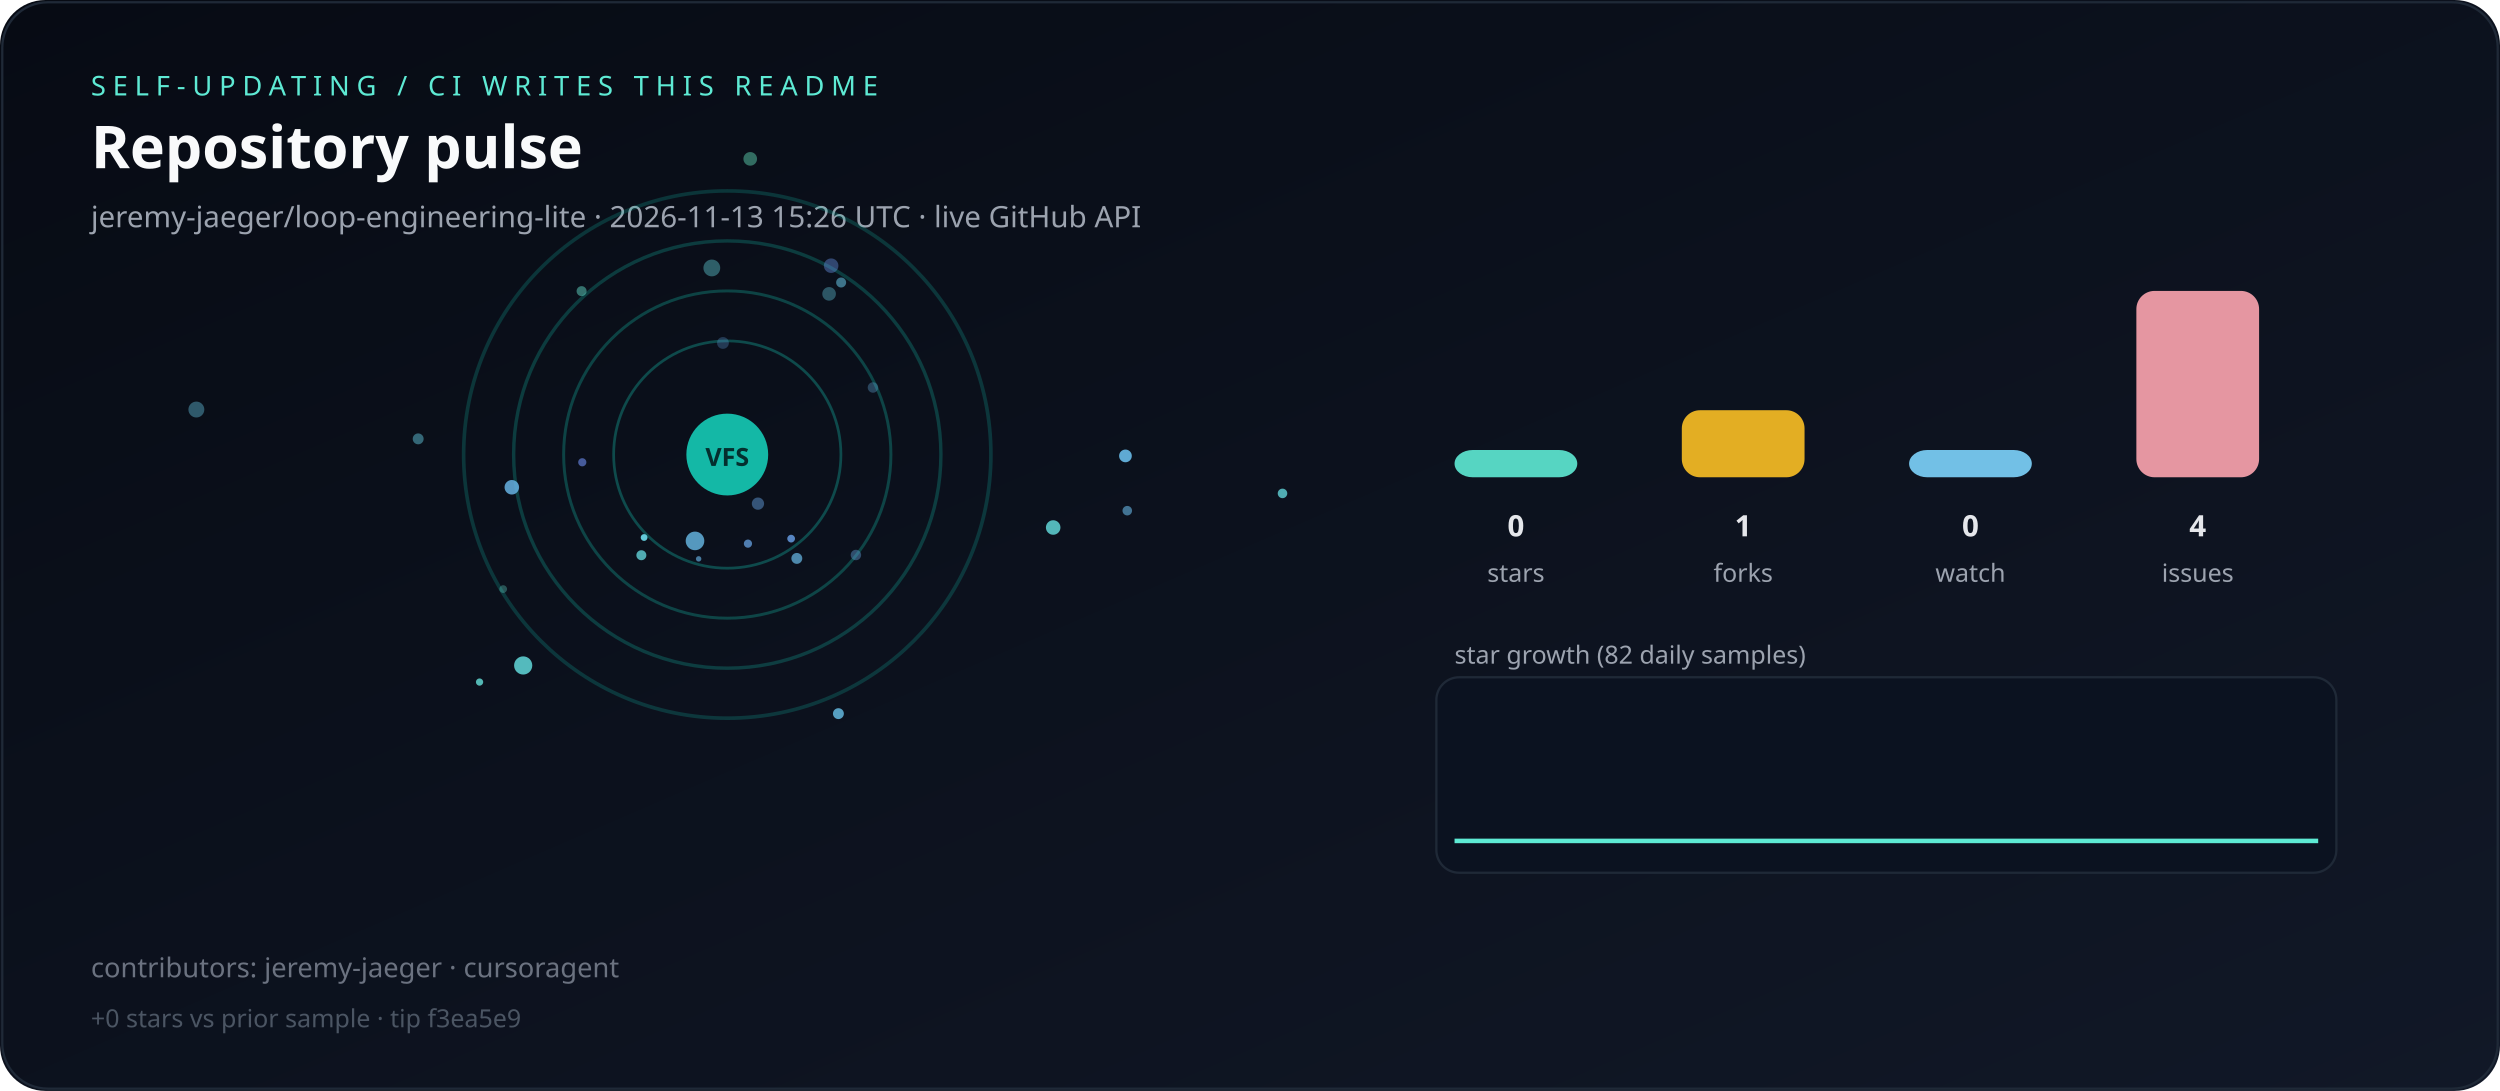
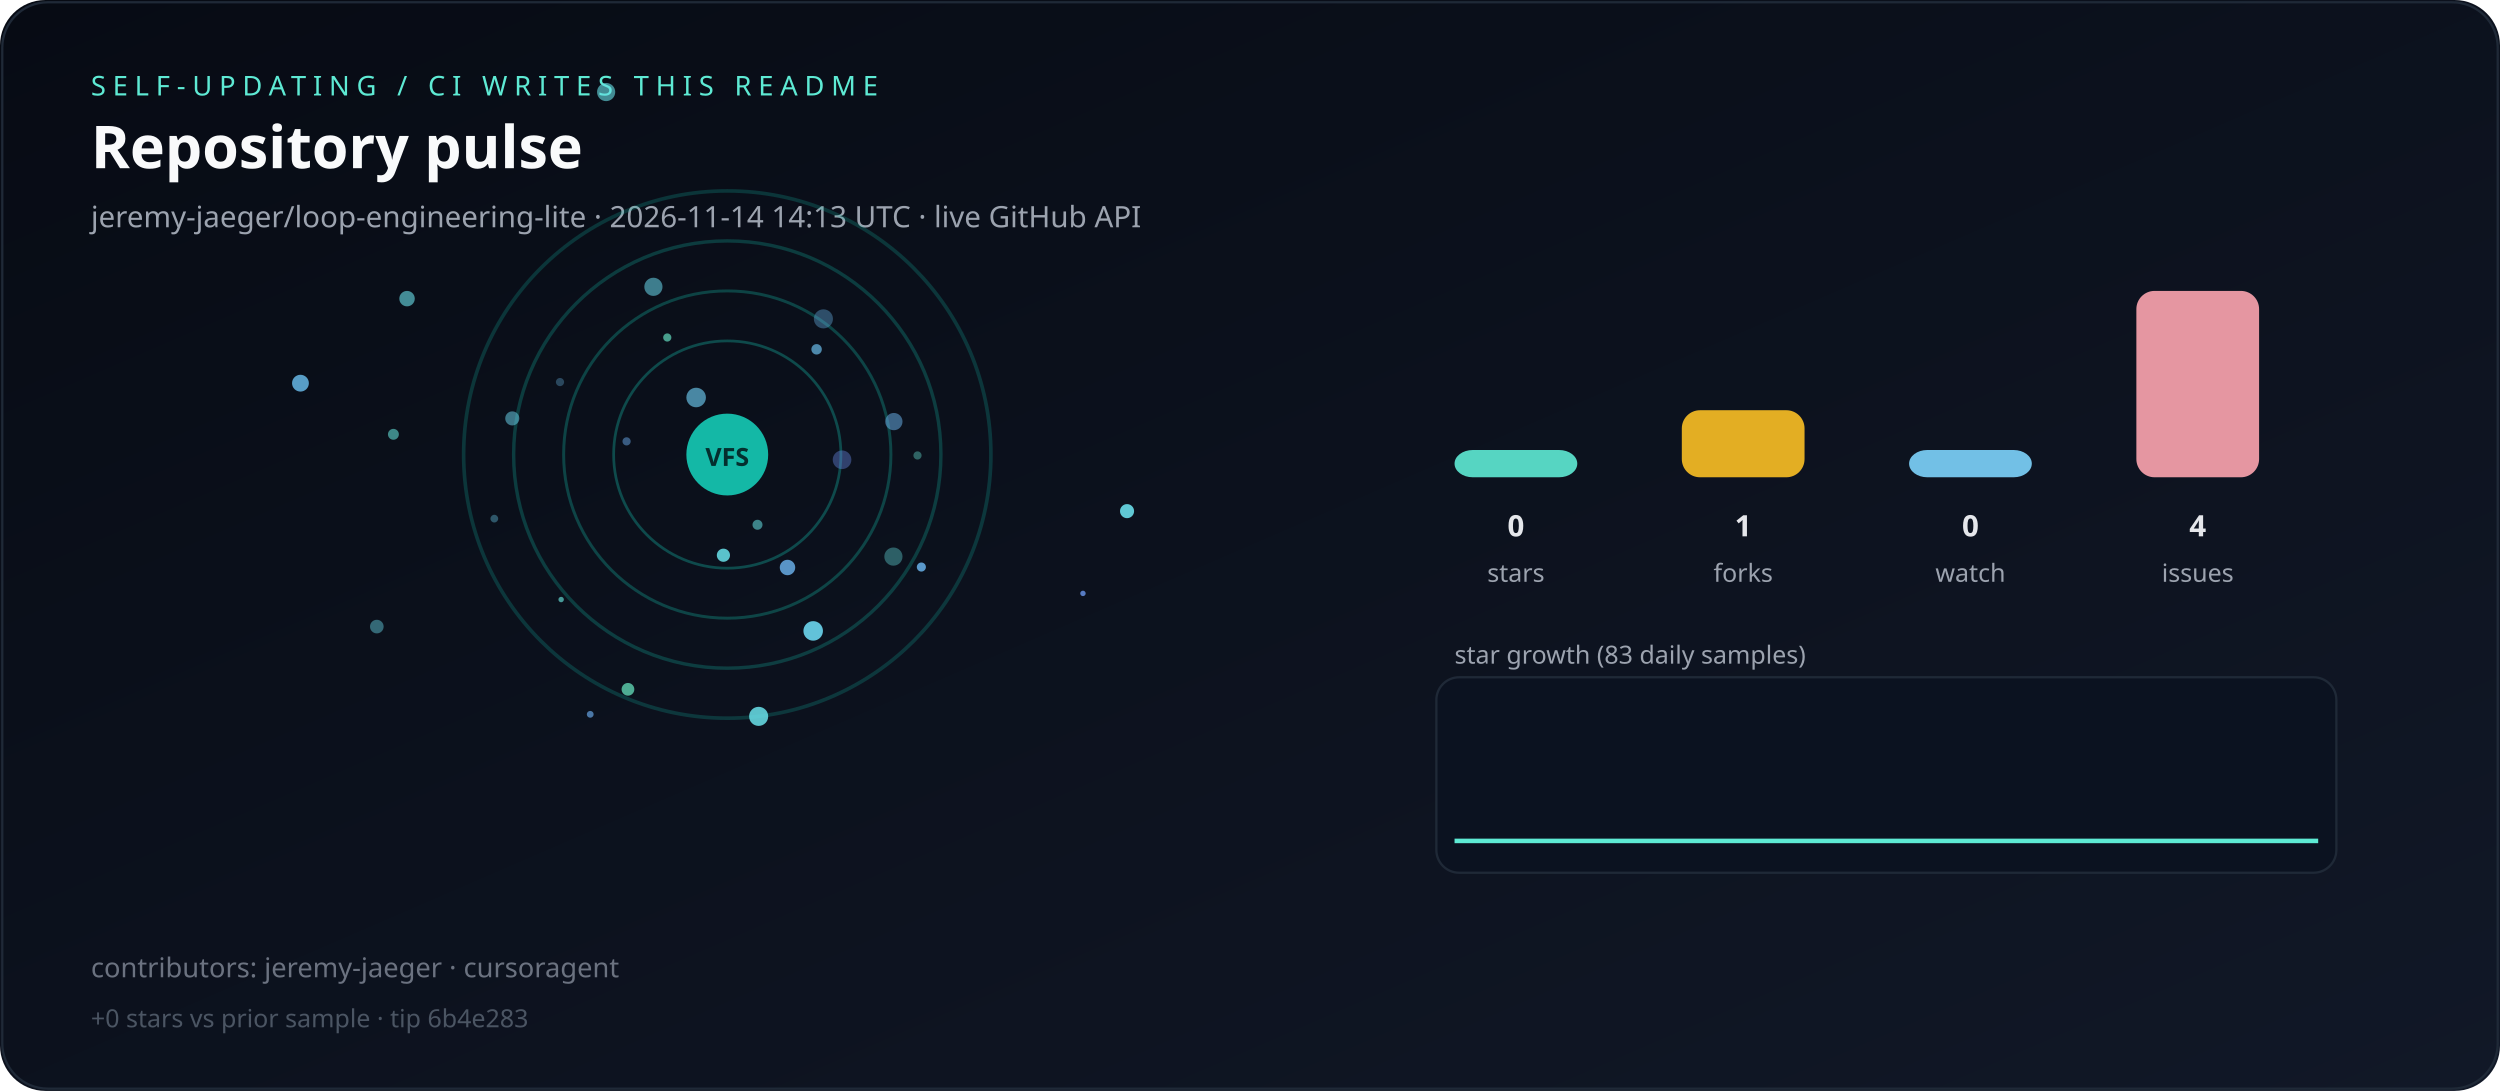
<svg xmlns="http://www.w3.org/2000/svg" viewBox="0 0 1100 480" role="img" aria-label="Live repository pulse">
  <defs>
    <linearGradient id="bg" x1="0" y1="0" x2="1" y2="1">
      <stop offset="0%" stop-color="#070b14" />
      <stop offset="100%" stop-color="#111827" />
    </linearGradient>
  </defs>
  <rect width="1100" height="480" rx="20" fill="url(#bg)" />
  <rect x="1" y="1" width="1098" height="478" rx="20" fill="none" stroke="#1f2937" />
  <text x="40" y="42" fill="#5eead4" font-family="ui-sans-serif,system-ui,sans-serif" font-size="12" letter-spacing="3">SELF-UPDATING / CI WRITES THIS README</text>
  <text x="40" y="74" fill="#f9fafb" font-family="ui-sans-serif,system-ui,sans-serif" font-size="26" font-weight="700">Repository pulse</text>
-   <text x="40" y="100" fill="#9ca3af" font-family="ui-sans-serif,system-ui,sans-serif" font-size="13">jeremy-jaeger/loop-engineering-lite · 2026-11-13 15:26 UTC · live GitHub API</text>
+   <text x="40" y="100" fill="#9ca3af" font-family="ui-sans-serif,system-ui,sans-serif" font-size="13">jeremy-jaeger/loop-engineering-lite · 2026-11-14 14:13 UTC · live GitHub API</text>
  <g>
    <circle cx="320" cy="200" r="50" fill="none" stroke="rgba(20,184,166,0.35)" stroke-width="1.2" />
    <circle cx="320" cy="200" r="72" fill="none" stroke="rgba(20,184,166,0.31)" stroke-width="1.3" />
    <circle cx="320" cy="200" r="94" fill="none" stroke="rgba(20,184,166,0.27)" stroke-width="1.5" />
    <circle cx="320" cy="200" r="116" fill="none" stroke="rgba(20,184,166,0.23)" stroke-width="1.6" />
  </g>
  <g>
-     <circle cx="307.4" cy="245.9" r="1.2" fill="hsla(204,70%,65%,0.65)" />
-     <circle cx="283.4" cy="236.5" r="1.5" fill="hsla(187,70%,65%,0.94)" />
-     <circle cx="376.6" cy="244.2" r="2.3" fill="hsla(209,70%,65%,0.40)" />
-     <circle cx="350.6" cy="245.7" r="2.4" fill="hsla(201,70%,65%,0.72)" />
-     <circle cx="184.0" cy="193.1" r="2.4" fill="hsla(190,70%,65%,0.46)" />
-     <circle cx="225.2" cy="214.4" r="3.2" fill="hsla(203,70%,65%,0.84)" />
-     <circle cx="496.0" cy="224.7" r="2.1" fill="hsla(201,70%,65%,0.59)" />
-     <circle cx="463.4" cy="232.1" r="3.2" fill="hsla(181,70%,65%,0.79)" />
-     <circle cx="305.8" cy="238.0" r="4.1" fill="hsla(201,70%,65%,0.81)" />
-     <circle cx="255.9" cy="128.1" r="2.2" fill="hsla(170,70%,65%,0.47)" />
-     <circle cx="318.1" cy="150.9" r="2.6" fill="hsla(212,70%,65%,0.29)" />
-     <circle cx="329.1" cy="239.2" r="1.8" fill="hsla(211,70%,65%,0.74)" />
-     <circle cx="365.7" cy="116.9" r="3.2" fill="hsla(219,70%,65%,0.42)" />
-     <circle cx="256.2" cy="203.4" r="1.8" fill="hsla(225,70%,65%,0.64)" />
-     <circle cx="330.1" cy="69.9" r="3.0" fill="hsla(162,70%,65%,0.44)" />
-     <circle cx="230.2" cy="292.8" r="4.0" fill="hsla(180,70%,65%,0.80)" />
-     <circle cx="364.8" cy="129.3" r="3.0" fill="hsla(190,70%,65%,0.37)" />
-     <circle cx="86.4" cy="180.2" r="3.5" fill="hsla(194,70%,65%,0.41)" />
-     <circle cx="313.2" cy="117.9" r="3.7" fill="hsla(185,70%,65%,0.39)" />
-     <circle cx="333.5" cy="221.6" r="2.7" fill="hsla(211,70%,65%,0.46)" />
-     <circle cx="384.1" cy="170.5" r="2.3" fill="hsla(205,70%,65%,0.33)" />
-     <circle cx="282.2" cy="244.3" r="2.2" fill="hsla(183,70%,65%,0.75)" />
-     <circle cx="495.2" cy="200.6" r="2.8" fill="hsla(201,70%,65%,0.91)" />
-     <circle cx="221.4" cy="259.2" r="1.7" fill="hsla(172,70%,65%,0.32)" />
-     <circle cx="564.3" cy="217.1" r="2.1" fill="hsla(182,70%,65%,0.75)" />
-     <circle cx="370.1" cy="124.3" r="2.2" fill="hsla(195,70%,65%,0.55)" />
-     <circle cx="348.1" cy="237.0" r="1.7" fill="hsla(214,70%,65%,0.83)" />
-     <circle cx="368.9" cy="314.0" r="2.4" fill="hsla(199,70%,65%,0.82)" />
-     <circle cx="211.0" cy="300.1" r="1.6" fill="hsla(176,70%,65%,0.79)" />
+     <circle cx="393.1" cy="244.9" r="4.0" fill="hsla(180,70%,65%,0.37)" />
+     <circle cx="165.8" cy="275.7" r="3.0" fill="hsla(188,70%,65%,0.45)" />
+     <circle cx="246.4" cy="168.1" r="1.8" fill="hsla(203,70%,65%,0.34)" />
+     <circle cx="333.3" cy="230.9" r="2.2" fill="hsla(181,70%,65%,0.55)" />
+     <circle cx="495.9" cy="224.9" r="3.1" fill="hsla(186,70%,65%,0.92)" />
+     <circle cx="217.5" cy="228.2" r="1.7" fill="hsla(194,70%,65%,0.39)" />
+     <circle cx="370.5" cy="202.3" r="4.1" fill="hsla(224,70%,65%,0.41)" />
+     <circle cx="225.4" cy="184.1" r="3.1" fill="hsla(192,70%,65%,0.54)" />
+     <circle cx="333.8" cy="315.2" r="4.2" fill="hsla(184,70%,65%,0.87)" />
+     <circle cx="266.7" cy="40.5" r="4.0" fill="hsla(183,70%,65%,0.61)" />
+     <circle cx="259.7" cy="314.3" r="1.5" fill="hsla(210,70%,65%,0.69)" />
+     <circle cx="476.5" cy="261.1" r="1.2" fill="hsla(220,70%,65%,0.83)" />
+     <circle cx="359.3" cy="153.7" r="2.3" fill="hsla(201,70%,65%,0.72)" />
+     <circle cx="393.3" cy="185.5" r="3.8" fill="hsla(207,70%,65%,0.54)" />
+     <circle cx="246.9" cy="263.8" r="1.2" fill="hsla(176,70%,65%,0.65)" />
+     <circle cx="293.6" cy="148.5" r="1.8" fill="hsla(165,70%,65%,0.67)" />
+     <circle cx="132.2" cy="168.6" r="3.7" fill="hsla(202,70%,65%,0.85)" />
+     <circle cx="306.3" cy="174.9" r="4.3" fill="hsla(198,70%,65%,0.68)" />
+     <circle cx="318.3" cy="244.3" r="2.9" fill="hsla(184,70%,65%,0.87)" />
+     <circle cx="346.5" cy="249.7" r="3.4" fill="hsla(207,70%,65%,0.85)" />
+     <circle cx="405.4" cy="249.5" r="2.0" fill="hsla(206,70%,65%,0.87)" />
+     <circle cx="362.3" cy="140.3" r="4.2" fill="hsla(204,70%,65%,0.39)" />
+     <circle cx="357.8" cy="277.6" r="4.3" fill="hsla(191,70%,65%,0.94)" />
+     <circle cx="173.1" cy="191.1" r="2.4" fill="hsla(176,70%,65%,0.57)" />
+     <circle cx="179.1" cy="131.4" r="3.4" fill="hsla(185,70%,65%,0.62)" />
+     <circle cx="403.7" cy="200.4" r="1.8" fill="hsla(173,70%,65%,0.39)" />
+     <circle cx="275.7" cy="194.2" r="1.8" fill="hsla(210,70%,65%,0.51)" />
+     <circle cx="287.5" cy="126.2" r="4.0" fill="hsla(189,70%,65%,0.57)" />
+     <circle cx="276.3" cy="303.3" r="2.8" fill="hsla(162,70%,65%,0.73)" />
  </g>
  <circle cx="320" cy="200" r="18" fill="#14b8a6" />
  <text x="320" y="205" text-anchor="middle" fill="#042f2e" font-family="ui-sans-serif,system-ui,sans-serif" font-size="11" font-weight="700">VFS</text>
  <rect x="640" y="198.0" width="54" height="12.0" rx="8" fill="#5eead4" opacity="0.9" />
  <text x="667" y="236" text-anchor="middle" fill="#e5e7eb" font-family="ui-sans-serif,system-ui,sans-serif" font-size="13" font-weight="700">0</text>
  <text x="667" y="256" text-anchor="middle" fill="#9ca3af" font-family="ui-sans-serif,system-ui,sans-serif" font-size="11">stars</text>
  <rect x="740" y="180.5" width="54" height="29.5" rx="8" fill="#fbbf24" opacity="0.9" />
  <text x="767" y="236" text-anchor="middle" fill="#e5e7eb" font-family="ui-sans-serif,system-ui,sans-serif" font-size="13" font-weight="700">1</text>
  <text x="767" y="256" text-anchor="middle" fill="#9ca3af" font-family="ui-sans-serif,system-ui,sans-serif" font-size="11">forks</text>
  <rect x="840" y="198.0" width="54" height="12.0" rx="8" fill="#7dd3fc" opacity="0.9" />
  <text x="867" y="236" text-anchor="middle" fill="#e5e7eb" font-family="ui-sans-serif,system-ui,sans-serif" font-size="13" font-weight="700">0</text>
  <text x="867" y="256" text-anchor="middle" fill="#9ca3af" font-family="ui-sans-serif,system-ui,sans-serif" font-size="11">watch</text>
  <rect x="940" y="128.0" width="54" height="82.0" rx="8" fill="#fda4af" opacity="0.9" />
  <text x="967" y="236" text-anchor="middle" fill="#e5e7eb" font-family="ui-sans-serif,system-ui,sans-serif" font-size="13" font-weight="700">4</text>
  <text x="967" y="256" text-anchor="middle" fill="#9ca3af" font-family="ui-sans-serif,system-ui,sans-serif" font-size="11">issues</text>
-   <text x="640" y="292" fill="#9ca3af" font-family="ui-sans-serif,system-ui,sans-serif" font-size="11">star growth (82 daily samples)</text>
+   <text x="640" y="292" fill="#9ca3af" font-family="ui-sans-serif,system-ui,sans-serif" font-size="11">star growth (83 daily samples)</text>
  <rect x="632" y="298" width="396" height="86" rx="10" fill="#0b1220" stroke="#1f2937" />
-   <polyline fill="none" stroke="#5eead4" stroke-width="2" points="640.0,370.0 644.7,370.0 649.4,370.0 654.1,370.0 658.8,370.0 663.5,370.0 668.1,370.0 672.8,370.0 677.5,370.0 682.2,370.0 686.9,370.0 691.6,370.0 696.3,370.0 701.0,370.0 705.7,370.0 710.4,370.0 715.1,370.0 719.8,370.0 724.4,370.0 729.1,370.0 733.8,370.0 738.5,370.0 743.2,370.0 747.9,370.0 752.6,370.0 757.3,370.0 762.0,370.0 766.7,370.0 771.4,370.0 776.0,370.0 780.7,370.0 785.4,370.0 790.1,370.0 794.8,370.0 799.5,370.0 804.2,370.0 808.9,370.0 813.6,370.0 818.3,370.0 823.0,370.0 827.7,370.0 832.3,370.0 837.0,370.0 841.7,370.0 846.4,370.0 851.1,370.0 855.8,370.0 860.5,370.0 865.2,370.0 869.9,370.0 874.6,370.0 879.3,370.0 884.0,370.0 888.6,370.0 893.3,370.0 898.0,370.0 902.7,370.0 907.4,370.0 912.1,370.0 916.8,370.0 921.5,370.0 926.2,370.0 930.9,370.0 935.6,370.0 940.2,370.0 944.9,370.0 949.6,370.0 954.3,370.0 959.0,370.0 963.7,370.0 968.4,370.0 973.1,370.0 977.8,370.0 982.5,370.0 987.2,370.0 991.9,370.0 996.5,370.0 1001.2,370.0 1005.9,370.0 1010.6,370.0 1015.3,370.0 1020.0,370.0" />
+   <polyline fill="none" stroke="#5eead4" stroke-width="2" points="640.0,370.0 644.6,370.0 649.3,370.0 653.9,370.0 658.5,370.0 663.2,370.0 667.8,370.0 672.4,370.0 677.1,370.0 681.7,370.0 686.3,370.0 691.0,370.0 695.6,370.0 700.2,370.0 704.9,370.0 709.5,370.0 714.1,370.0 718.8,370.0 723.4,370.0 728.0,370.0 732.7,370.0 737.3,370.0 742.0,370.0 746.6,370.0 751.2,370.0 755.9,370.0 760.5,370.0 765.1,370.0 769.8,370.0 774.4,370.0 779.0,370.0 783.7,370.0 788.3,370.0 792.9,370.0 797.6,370.0 802.2,370.0 806.8,370.0 811.5,370.0 816.1,370.0 820.7,370.0 825.4,370.0 830.0,370.0 834.6,370.0 839.3,370.0 843.9,370.0 848.5,370.0 853.2,370.0 857.8,370.0 862.4,370.0 867.1,370.0 871.7,370.0 876.3,370.0 881.0,370.0 885.6,370.0 890.2,370.0 894.9,370.0 899.5,370.0 904.1,370.0 908.8,370.0 913.4,370.0 918.0,370.0 922.7,370.0 927.3,370.0 932.0,370.0 936.6,370.0 941.2,370.0 945.9,370.0 950.5,370.0 955.1,370.0 959.8,370.0 964.4,370.0 969.0,370.0 973.7,370.0 978.3,370.0 982.9,370.0 987.6,370.0 992.2,370.0 996.8,370.0 1001.5,370.0 1006.1,370.0 1010.7,370.0 1015.4,370.0 1020.0,370.0" />
  <text x="40" y="430" fill="#6b7280" font-family="ui-sans-serif,system-ui,sans-serif" font-size="12">contributors: jeremy-jaeger · cursoragent</text>
-   <text x="40" y="452" fill="#4b5563" font-family="ui-sans-serif,system-ui,sans-serif" font-size="11">+0 stars vs prior sample · tip f3ea5e9</text>
+   <text x="40" y="452" fill="#4b5563" font-family="ui-sans-serif,system-ui,sans-serif" font-size="11">+0 stars vs prior sample · tip 6b4e283</text>
</svg>
